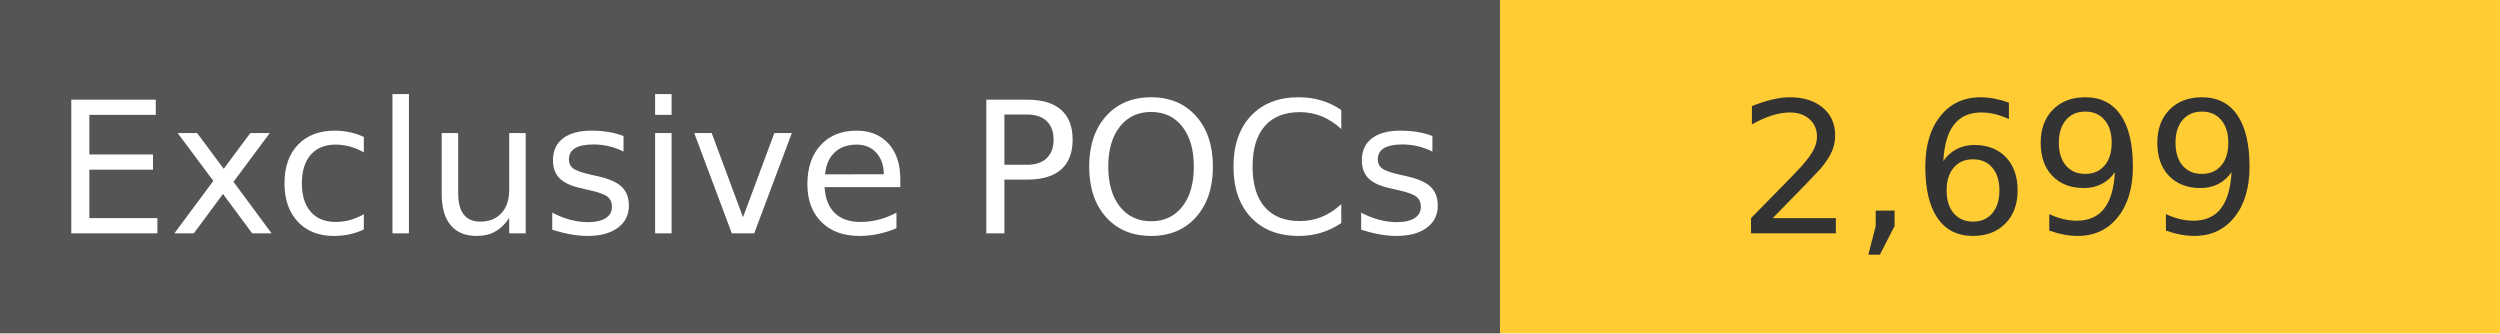
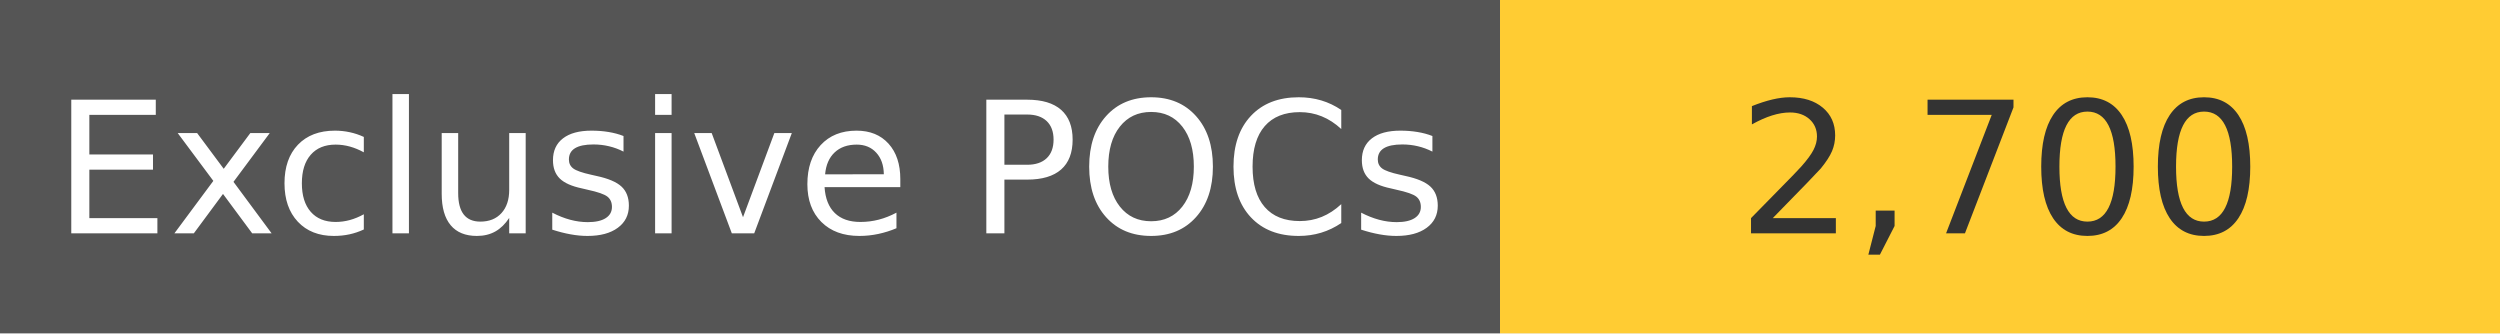
<svg xmlns="http://www.w3.org/2000/svg" width="150" height="20" role="img">
  <linearGradient id="s" x2="0" y2="100%">
    <stop offset="0" stop-color="#bbb" stop-opacity=".1" />
    <stop offset="1" stop-opacity=".1" />
  </linearGradient>
  <g>
    <rect width="90" height="20" fill="#555" />
    <rect x="90" width="267" height="20" fill="#ffcc33" />
  </g>
  <g fill="#fff" text-anchor="middle" font-family="Verdana,Geneva,DejaVu Sans,sans-serif" text-rendering="geometricPrecision" font-size="110">
    <text x="450" y="140" transform="scale(.1)" fill="#fff">
            Exclusive POCs
        </text>
    <text x="1200" y="140" transform="scale(.1)" fill="#333">
-             2,699
+             2,700
        </text>
  </g>
</svg>
